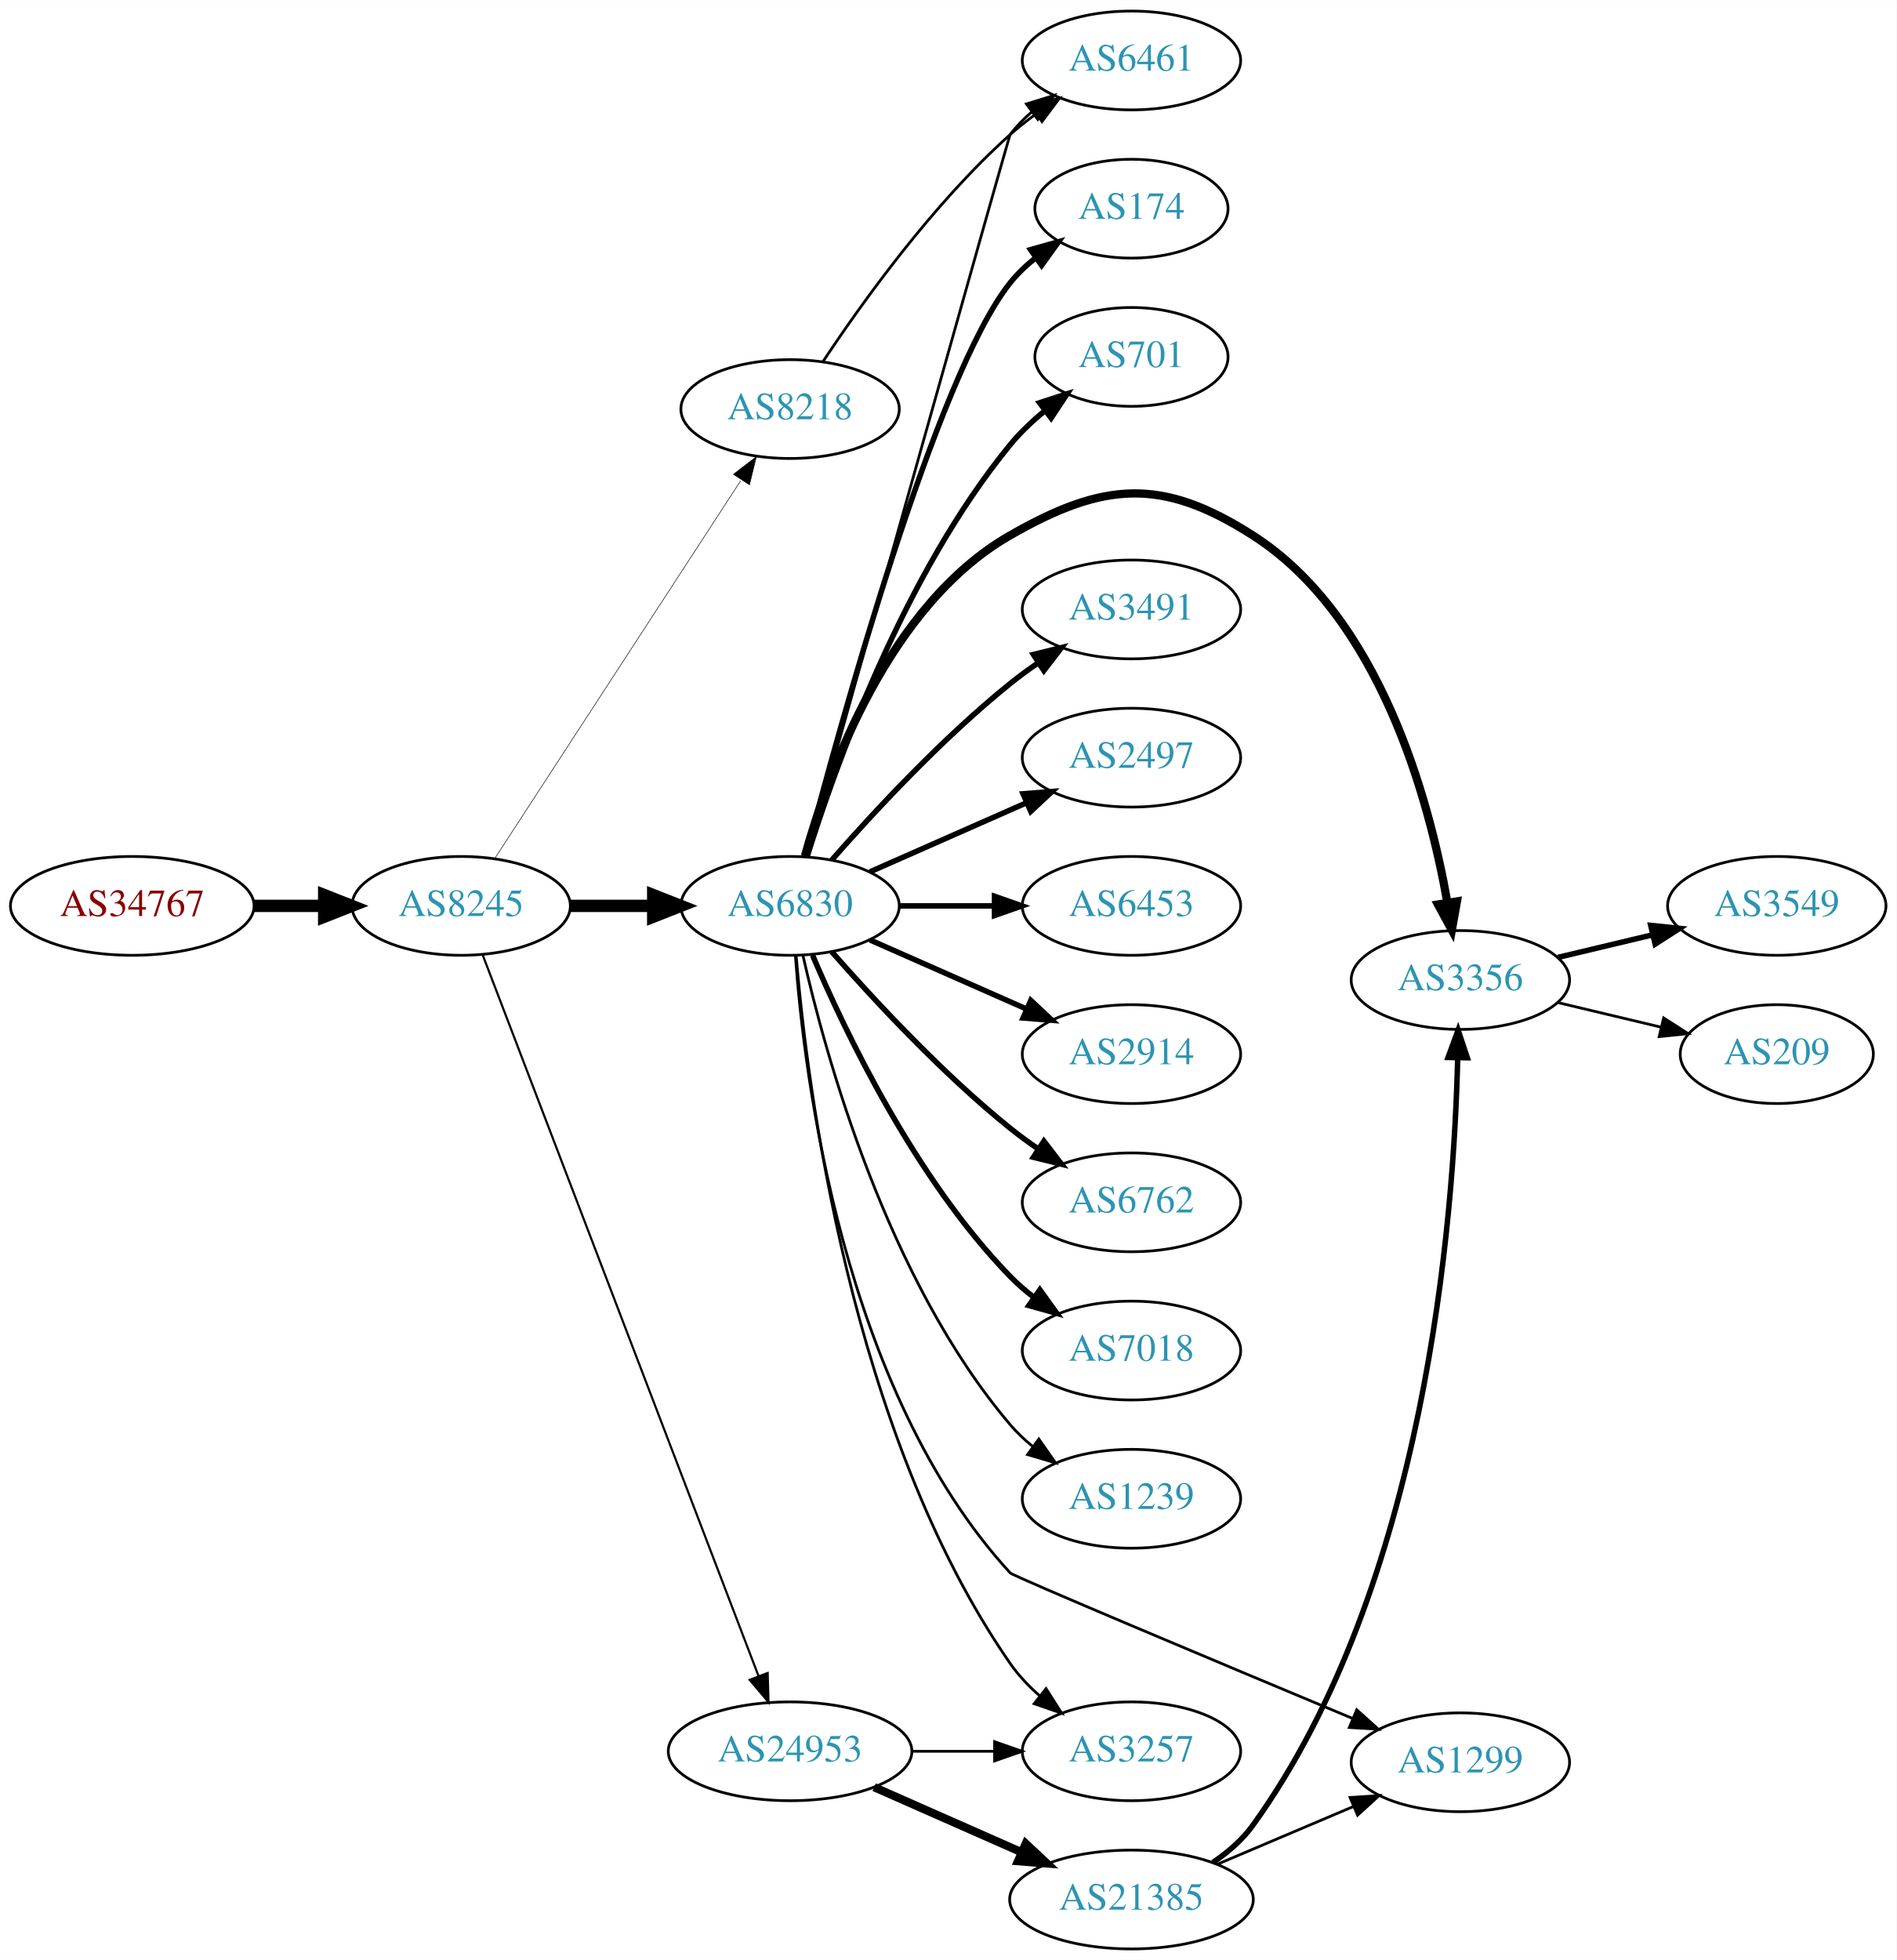
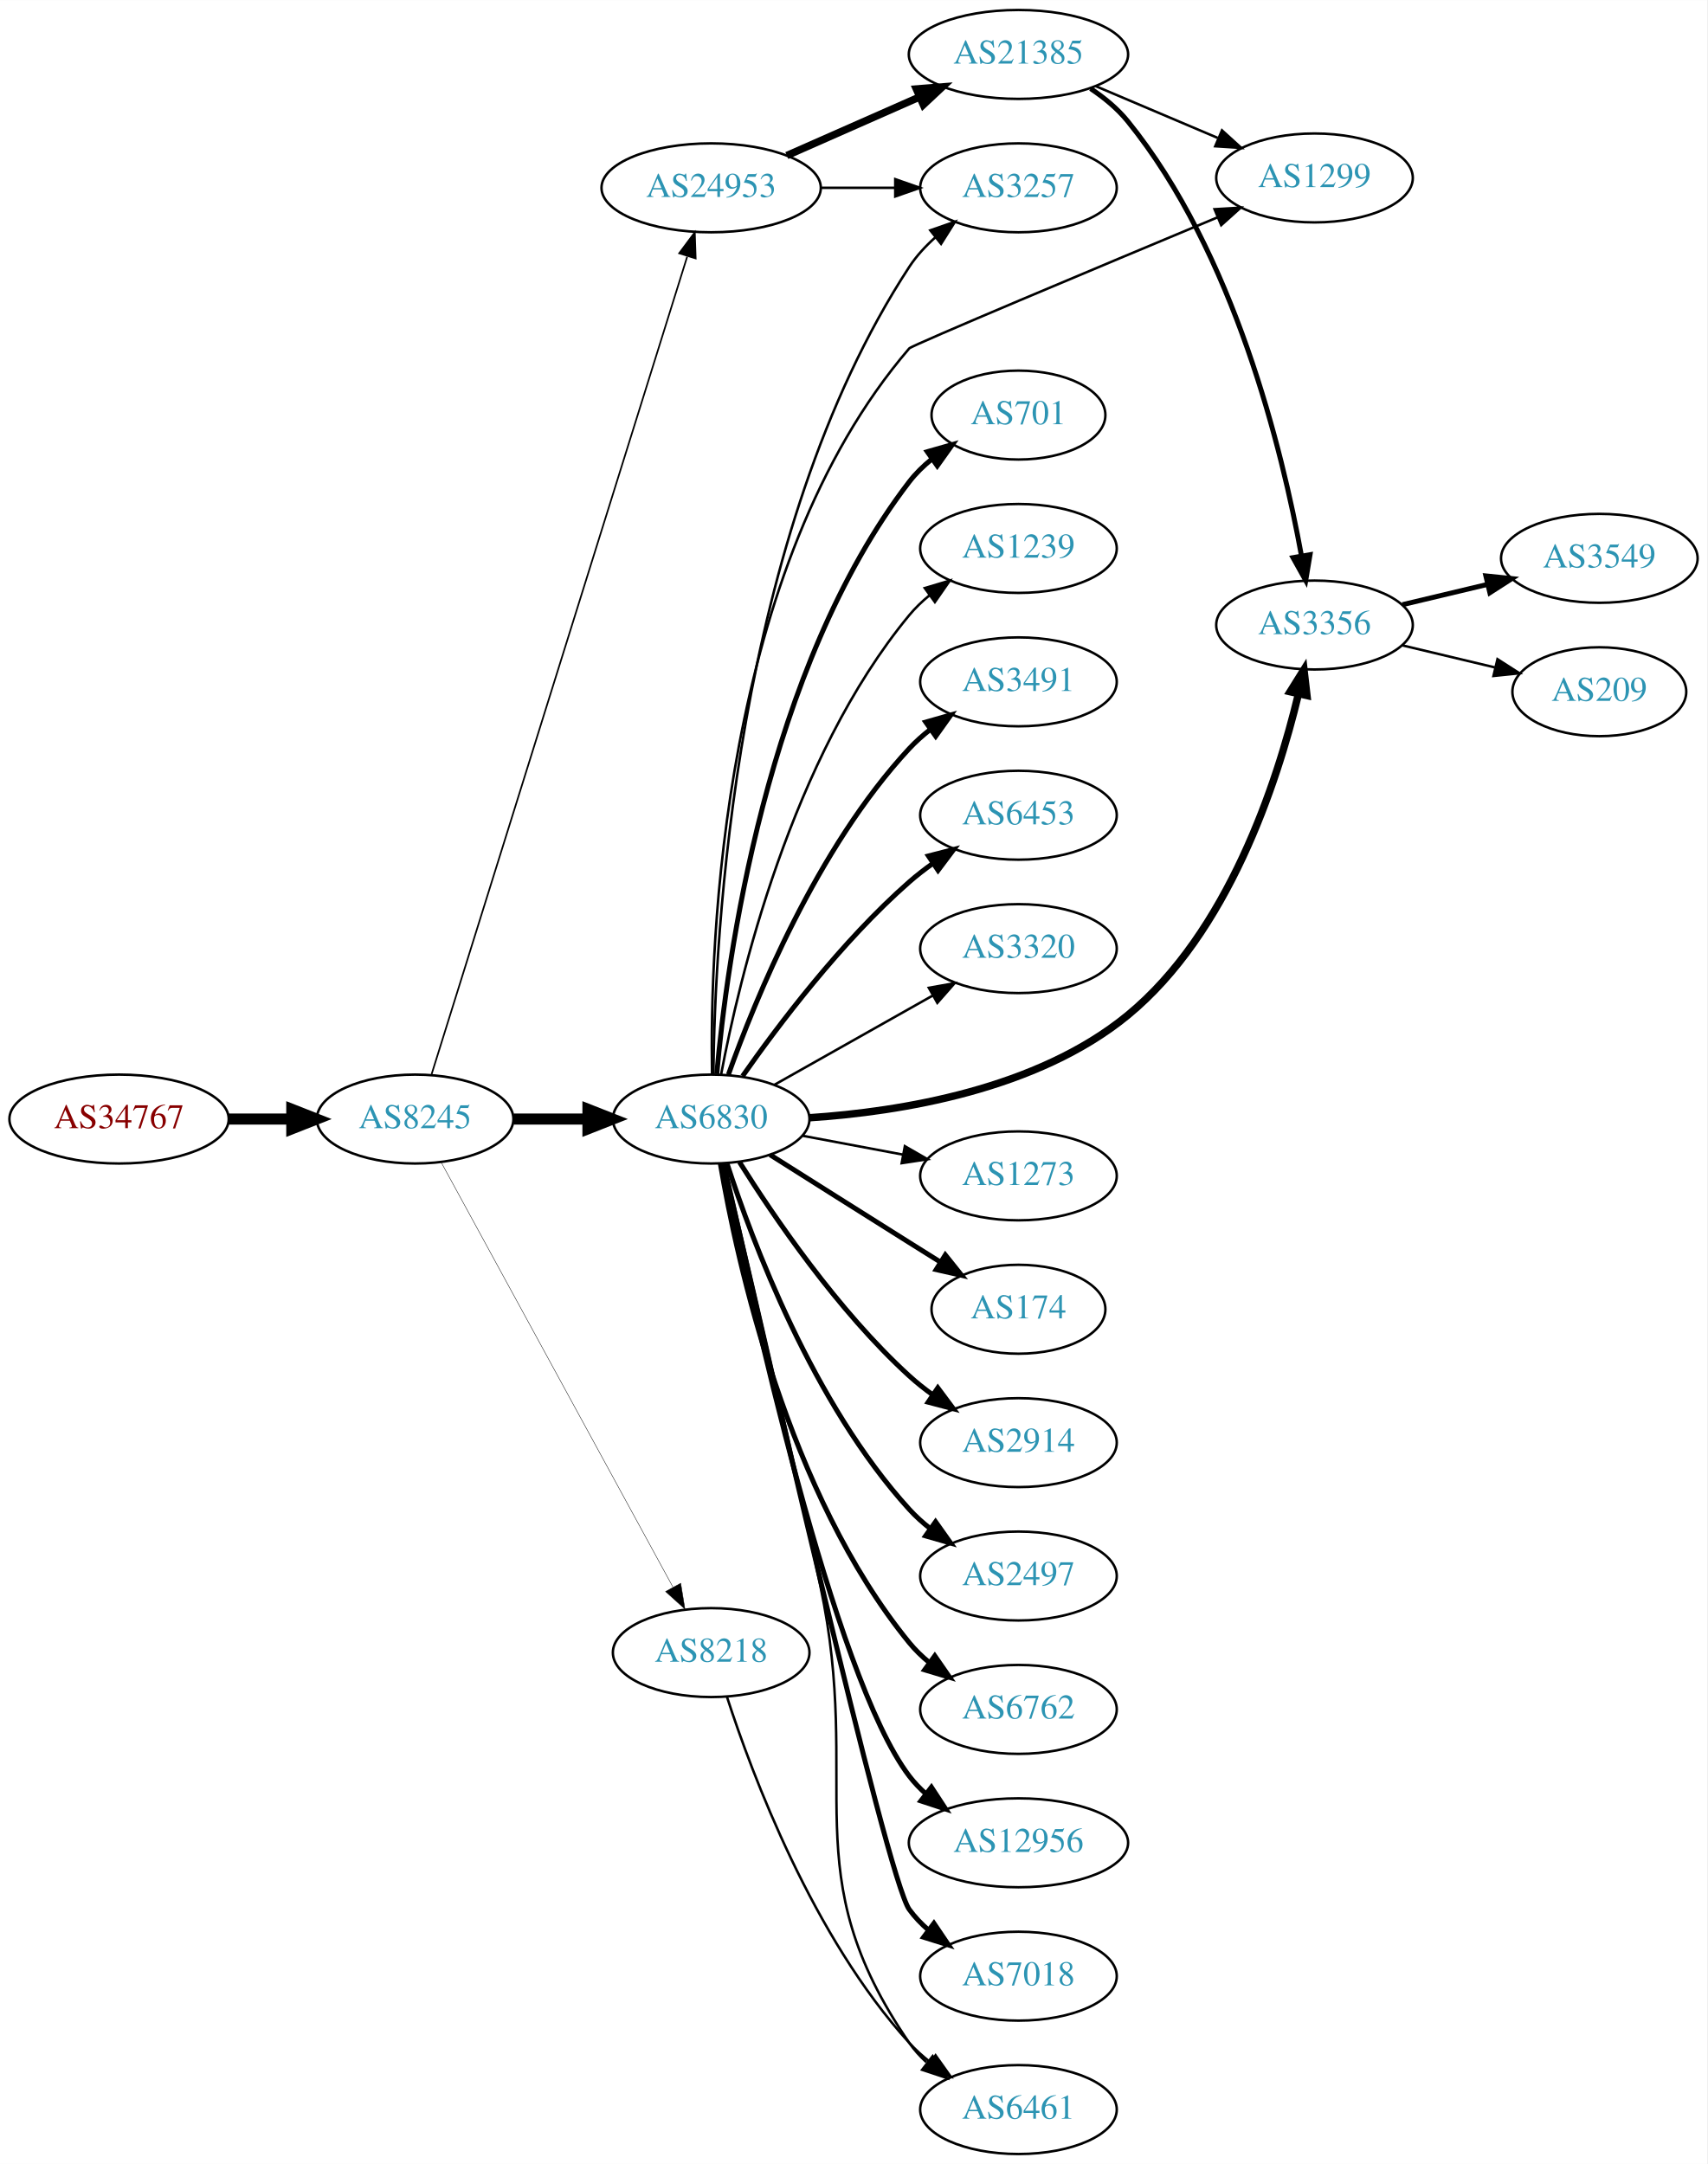
- <svg xmlns="http://www.w3.org/2000/svg" xmlns:xlink="http://www.w3.org/1999/xlink" width="691pt" height="714pt" viewBox="0.00 0.00 691.06 714.00">
-   <g id="graph0" class="graph" transform="scale(1 1) rotate(0) translate(4 710)">
-     <polygon fill="white" stroke="none" points="-4,4 -4,-710 687.055,-710 687.055,4 -4,4" />
+ <svg xmlns="http://www.w3.org/2000/svg" xmlns:xlink="http://www.w3.org/1999/xlink" width="691pt" height="876pt" viewBox="0.00 0.00 691.06 876.00">
+   <g id="graph0" class="graph" transform="scale(1 1) rotate(0) translate(4 872)">
+     <polygon fill="white" stroke="none" points="-4,4 -4,-872 687.055,-872 687.055,4 -4,4" />
    <g id="node1" class="node">
      <g id="a_node1">
        <a xlink:href="/asn/34767" xlink:title="AS34767 ~ Otto M. Steinmann e.U. [AT]">
-           <ellipse fill="#ffffff" stroke="black" cx="44.196" cy="-380" rx="44.393" ry="18" />
-           <text text-anchor="middle" x="44.196" y="-376.3" font-family="Times,serif" font-size="14.00" fill="#880000">AS34767</text>
+           <ellipse fill="#ffffff" stroke="black" cx="44.196" cy="-419" rx="44.393" ry="18" />
+           <text text-anchor="middle" x="44.196" y="-415.3" font-family="Times,serif" font-size="14.00" fill="#880000">AS34767</text>
        </a>
      </g>
    </g>
    <g id="node2" class="node">
      <g id="a_node2">
        <a xlink:href="/asn/8245" xlink:title="AS8245 ~ Video-Broadcast GmbH [AT]">
-           <ellipse fill="#ffffff" stroke="black" cx="164.039" cy="-380" rx="39.794" ry="18" />
-           <text text-anchor="middle" x="164.039" y="-376.3" font-family="Times,serif" font-size="14.00" fill="#2c94b3">AS8245</text>
+           <ellipse fill="#ffffff" stroke="black" cx="164.039" cy="-419" rx="39.794" ry="18" />
+           <text text-anchor="middle" x="164.039" y="-415.3" font-family="Times,serif" font-size="14.00" fill="#2c94b3">AS8245</text>
        </a>
      </g>
    </g>
    <g id="edge1" class="edge">
-       <path fill="none" stroke="black" stroke-width="4.5" d="M88.407,-380C96.72,-380 105.482,-380 113.965,-380" />
-       <polygon fill="black" stroke="black" stroke-width="4.5" points="114.123,-383.938 124.123,-380 114.123,-376.063 114.123,-383.938" />
+       <path fill="none" stroke="black" stroke-width="4.5" d="M88.407,-419C96.72,-419 105.482,-419 113.965,-419" />
+       <polygon fill="black" stroke="black" stroke-width="4.5" points="114.123,-422.938 124.123,-419 114.123,-415.063 114.123,-422.938" />
    </g>
    <g id="node3" class="node">
      <g id="a_node3">
-         <a xlink:href="/asn/8218" xlink:title="AS8218 ~ legacy Neotelecoms [FR]">
-           <ellipse fill="#ffffff" stroke="black" cx="283.881" cy="-561" rx="39.794" ry="18" />
-           <text text-anchor="middle" x="283.881" y="-557.3" font-family="Times,serif" font-size="14.00" fill="#2c94b3">AS8218</text>
+         <a xlink:href="/asn/6830" xlink:title="AS6830 ~ LGI-UPC [AT]">
+           <ellipse fill="#ffffff" stroke="black" cx="283.881" cy="-419" rx="39.794" ry="18" />
+           <text text-anchor="middle" x="283.881" y="-415.3" font-family="Times,serif" font-size="14.00" fill="#2c94b3">AS6830</text>
        </a>
      </g>
    </g>
    <g id="edge2" class="edge">
-       <path fill="none" stroke="black" stroke-width="0.196" d="M176.338,-397.355C197.103,-429.249 241.436,-497.343 265.862,-534.859" />
-       <polygon fill="black" stroke="black" stroke-width="0.196" points="263.227,-537.227 271.616,-543.698 269.093,-533.407 263.227,-537.227" />
+       <path fill="none" stroke="black" stroke-width="4.5" d="M203.951,-419C213.505,-419 223.854,-419 233.817,-419" />
+       <polygon fill="black" stroke="black" stroke-width="4.5" points="234.009,-422.938 244.009,-419 234.009,-415.063 234.009,-422.938" />
    </g>
    <g id="node4" class="node">
      <g id="a_node4">
-         <a xlink:href="/asn/6830" xlink:title="AS6830 ~ LGI-UPC [AT]">
-           <ellipse fill="#ffffff" stroke="black" cx="283.881" cy="-380" rx="39.794" ry="18" />
-           <text text-anchor="middle" x="283.881" y="-376.3" font-family="Times,serif" font-size="14.00" fill="#2c94b3">AS6830</text>
+         <a xlink:href="/asn/24953" xlink:title="AS24953 ~ AS MACRO: AS-24953 (customers) [AT]">
+           <ellipse fill="#ffffff" stroke="black" cx="283.881" cy="-796" rx="44.393" ry="18" />
+           <text text-anchor="middle" x="283.881" y="-792.3" font-family="Times,serif" font-size="14.00" fill="#2c94b3">AS24953</text>
        </a>
      </g>
    </g>
    <g id="edge3" class="edge">
-       <path fill="none" stroke="black" stroke-width="4.5" d="M203.951,-380C213.505,-380 223.854,-380 233.817,-380" />
-       <polygon fill="black" stroke="black" stroke-width="4.5" points="234.009,-383.938 244.009,-380 234.009,-376.063 234.009,-383.938" />
+       <path fill="none" stroke="black" stroke-width="0.667" d="M170.722,-437.183C189.741,-498.026 251.239,-694.77 274.162,-768.105" />
+       <polygon fill="black" stroke="black" stroke-width="0.667" points="270.93,-769.499 277.254,-777.999 277.612,-767.41 270.93,-769.499" />
    </g>
    <g id="node5" class="node">
      <g id="a_node5">
-         <a xlink:href="/asn/24953" xlink:title="AS24953 ~ AS MACRO: AS-24953 (customers) [AT]">
-           <ellipse fill="#ffffff" stroke="black" cx="283.881" cy="-72" rx="44.393" ry="18" />
-           <text text-anchor="middle" x="283.881" y="-68.3" font-family="Times,serif" font-size="14.00" fill="#2c94b3">AS24953</text>
+         <a xlink:href="/asn/8218" xlink:title="AS8218 ~ legacy Neotelecoms [FR]">
+           <ellipse fill="#ffffff" stroke="black" cx="283.881" cy="-203" rx="39.794" ry="18" />
+           <text text-anchor="middle" x="283.881" y="-199.3" font-family="Times,serif" font-size="14.00" fill="#2c94b3">AS8218</text>
        </a>
      </g>
    </g>
    <g id="edge4" class="edge">
-       <path fill="none" stroke="black" stroke-width="0.783" d="M171.884,-362.109C191.613,-310.543 248.693,-161.356 272.383,-99.438" />
-       <polygon fill="black" stroke="black" stroke-width="0.783" points="275.713,-100.531 276.017,-89.94 269.175,-98.029 275.713,-100.531" />
+       <path fill="none" stroke="black" stroke-width="0.167" d="M174.682,-401.324C195.364,-363.416 244.076,-274.127 268.456,-229.441" />
+       <polygon fill="black" stroke="black" stroke-width="0.167" points="271.553,-231.072 273.27,-220.617 265.408,-227.72 271.553,-231.072" />
    </g>
    <g id="node6" class="node">
      <g id="a_node6">
-         <a xlink:href="/asn/6461" xlink:title="AS6461 ~ Zayo Bandwidth [US]">
-           <ellipse fill="#ffffff" stroke="black" cx="408.273" cy="-688" rx="39.794" ry="18" />
-           <text text-anchor="middle" x="408.273" y="-684.3" font-family="Times,serif" font-size="14.00" fill="#2c94b3">AS6461</text>
+         <a xlink:href="/asn/174" xlink:title="AS174 ~ Cogent Communications [US]">
+           <ellipse fill="#ffffff" stroke="black" cx="408.273" cy="-342" rx="35.194" ry="18" />
+           <text text-anchor="middle" x="408.273" y="-338.3" font-family="Times,serif" font-size="14.00" fill="#2c94b3">AS174</text>
        </a>
      </g>
    </g>
    <g id="edge5" class="edge">
-       <path fill="none" stroke="black" d="M295.941,-578.402C309.999,-599.615 335.853,-635.751 364.077,-661 367.033,-663.644 370.279,-666.19 373.622,-668.592" />
-       <polygon fill="black" stroke="black" points="371.772,-671.566 382.025,-674.237 375.676,-665.755 371.772,-671.566" />
-     </g>
-     <g id="edge15" class="edge">
-       <path fill="none" stroke="black" d="M289.919,-397.956C307.276,-459.813 363.563,-660.314 364.077,-661 366.332,-664.007 369.029,-666.76 371.959,-669.26" />
-       <polygon fill="black" stroke="black" points="369.993,-672.159 380.115,-675.288 374.153,-666.53 369.993,-672.159" />
+       <path fill="none" stroke="black" stroke-width="2" d="M307.737,-404.532C323.547,-394.533 345.076,-380.936 364.077,-369 368.168,-366.43 372.48,-363.728 376.732,-361.066" />
+       <polygon fill="black" stroke="black" stroke-width="2" points="378.664,-363.986 385.286,-355.716 374.952,-358.051 378.664,-363.986" />
    </g>
    <g id="node7" class="node">
      <g id="a_node7">
        <a xlink:href="/asn/2914" xlink:title="AS2914 ~ NTT America, Inc. [US]">
-           <ellipse fill="#ffffff" stroke="black" cx="408.273" cy="-326" rx="39.794" ry="18" />
-           <text text-anchor="middle" x="408.273" y="-322.3" font-family="Times,serif" font-size="14.00" fill="#2c94b3">AS2914</text>
+           <ellipse fill="#ffffff" stroke="black" cx="408.273" cy="-288" rx="39.794" ry="18" />
+           <text text-anchor="middle" x="408.273" y="-284.3" font-family="Times,serif" font-size="14.00" fill="#2c94b3">AS2914</text>
        </a>
      </g>
    </g>
    <g id="edge6" class="edge">
-       <path fill="none" stroke="black" stroke-width="2" d="M312.96,-367.611C329.908,-360.134 351.706,-350.517 370.075,-342.412" />
-       <polygon fill="black" stroke="black" stroke-width="2" points="371.589,-345.57 379.325,-338.331 368.763,-339.166 371.589,-345.57" />
+       <path fill="none" stroke="black" stroke-width="2" d="M295.309,-401.634C309.098,-379.648 335.065,-341.454 364.077,-315 367.008,-312.328 370.237,-309.763 373.571,-307.351" />
+       <polygon fill="black" stroke="black" stroke-width="2" points="375.627,-310.186 381.961,-301.692 371.713,-304.382 375.627,-310.186" />
    </g>
    <g id="node8" class="node">
      <g id="a_node8">
-         <a xlink:href="/asn/6762" xlink:title="AS6762 ~ TELECOM ITALIA SPARKLE S.p.A. [IT]">
-           <ellipse fill="#ffffff" stroke="black" cx="408.273" cy="-272" rx="39.794" ry="18" />
-           <text text-anchor="middle" x="408.273" y="-268.3" font-family="Times,serif" font-size="14.00" fill="#2c94b3">AS6762</text>
+         <a xlink:href="/asn/2497" xlink:title="AS2497 ~ Internet Initiative Japan Inc. [JP]">
+           <ellipse fill="#ffffff" stroke="black" cx="408.273" cy="-234" rx="39.794" ry="18" />
+           <text text-anchor="middle" x="408.273" y="-230.3" font-family="Times,serif" font-size="14.00" fill="#2c94b3">AS2497</text>
        </a>
      </g>
    </g>
    <g id="edge7" class="edge">
-       <path fill="none" stroke="black" stroke-width="2" d="M299.033,-363.337C314.135,-346.106 339.256,-318.976 364.077,-299 367.333,-296.38 370.858,-293.808 374.442,-291.354" />
-       <polygon fill="black" stroke="black" stroke-width="2" points="376.361,-294.281 382.815,-285.879 372.53,-288.423 376.361,-294.281" />
+       <path fill="none" stroke="black" stroke-width="2" d="M290.295,-401.01C300.479,-369.568 325.043,-303.888 364.077,-261 366.607,-258.22 369.488,-255.619 372.533,-253.215" />
+       <polygon fill="black" stroke="black" stroke-width="2" points="374.715,-255.958 380.849,-247.319 370.667,-250.247 374.715,-255.958" />
    </g>
    <g id="node9" class="node">
      <g id="a_node9">
-         <a xlink:href="/asn/7018" xlink:title="AS7018 ~ AT&amp;T Services, Inc. [US]">
-           <ellipse fill="#ffffff" stroke="black" cx="408.273" cy="-218" rx="39.794" ry="18" />
-           <text text-anchor="middle" x="408.273" y="-214.3" font-family="Times,serif" font-size="14.00" fill="#2c94b3">AS7018</text>
+         <a xlink:href="/asn/6762" xlink:title="AS6762 ~ TELECOM ITALIA SPARKLE S.p.A. [IT]">
+           <ellipse fill="#ffffff" stroke="black" cx="408.273" cy="-180" rx="39.794" ry="18" />
+           <text text-anchor="middle" x="408.273" y="-176.3" font-family="Times,serif" font-size="14.00" fill="#2c94b3">AS6762</text>
        </a>
      </g>
    </g>
    <g id="edge8" class="edge">
-       <path fill="none" stroke="black" stroke-width="2" d="M292.072,-362.025C303.839,-334.318 329.413,-280.652 364.077,-245 366.697,-242.305 369.638,-239.761 372.721,-237.392" />
-       <polygon fill="black" stroke="black" stroke-width="2" points="374.896,-240.141 381.089,-231.545 370.887,-234.403 374.896,-240.141" />
+       <path fill="none" stroke="black" stroke-width="2" d="M287.606,-400.861C294.301,-361.596 314.745,-267.405 364.077,-207 366.455,-204.089 369.233,-201.4 372.214,-198.94" />
+       <polygon fill="black" stroke="black" stroke-width="2" points="374.405,-201.675 380.442,-192.968 370.293,-196.01 374.405,-201.675" />
    </g>
    <g id="node10" class="node">
      <g id="a_node10">
-         <a xlink:href="/asn/1239" xlink:title="AS1239 ~ Sprint [US]">
-           <ellipse fill="#ffffff" stroke="black" cx="408.273" cy="-164" rx="39.794" ry="18" />
-           <text text-anchor="middle" x="408.273" y="-160.3" font-family="Times,serif" font-size="14.00" fill="#2c94b3">AS1239</text>
+         <a xlink:href="/asn/12956" xlink:title="AS12956 ~ TELXIUS [ES]">
+           <ellipse fill="#ffffff" stroke="black" cx="408.273" cy="-126" rx="44.393" ry="18" />
+           <text text-anchor="middle" x="408.273" y="-122.3" font-family="Times,serif" font-size="14.00" fill="#2c94b3">AS12956</text>
        </a>
      </g>
    </g>
    <g id="edge9" class="edge">
-       <path fill="none" stroke="black" d="M288.575,-361.925C296.715,-325.852 319.148,-243.86 364.077,-191 366.511,-188.136 369.328,-185.479 372.333,-183.039" />
-       <polygon fill="black" stroke="black" points="374.521,-185.776 380.593,-177.094 370.432,-180.095 374.521,-185.776" />
+       <path fill="none" stroke="black" stroke-width="2" d="M288.508,-400.981C299.45,-347.922 333.282,-193.445 364.077,-153 366.06,-150.397 368.371,-147.982 370.876,-145.755" />
+       <polygon fill="black" stroke="black" stroke-width="2" points="373.035,-148.51 378.83,-139.641 368.769,-142.96 373.035,-148.51" />
    </g>
    <g id="node11" class="node">
      <g id="a_node11">
-         <a xlink:href="/asn/174" xlink:title="AS174 ~ Cogent Communications [US]">
-           <ellipse fill="#ffffff" stroke="black" cx="408.273" cy="-634" rx="35.194" ry="18" />
-           <text text-anchor="middle" x="408.273" y="-630.3" font-family="Times,serif" font-size="14.00" fill="#2c94b3">AS174</text>
+         <a xlink:href="/asn/7018" xlink:title="AS7018 ~ AT&amp;T Services, Inc. [US]">
+           <ellipse fill="#ffffff" stroke="black" cx="408.273" cy="-72" rx="39.794" ry="18" />
+           <text text-anchor="middle" x="408.273" y="-68.3" font-family="Times,serif" font-size="14.00" fill="#2c94b3">AS7018</text>
        </a>
      </g>
    </g>
    <g id="edge10" class="edge">
-       <path fill="none" stroke="black" stroke-width="2" d="M289.512,-398.056C301.977,-445.66 337.118,-573.244 364.077,-607 366.747,-610.343 369.95,-613.387 373.39,-616.125" />
-       <polygon fill="black" stroke="black" stroke-width="2" points="371.509,-619.08 381.706,-621.956 375.528,-613.349 371.509,-619.08" />
+       <path fill="none" stroke="black" stroke-width="2" d="M288.993,-400.775C303.93,-334.799 354.922,-111.626 364.077,-99 366.284,-95.957 368.948,-93.18 371.857,-90.665" />
+       <polygon fill="black" stroke="black" stroke-width="2" points="374.053,-93.394 379.985,-84.616 369.873,-87.779 374.053,-93.394" />
    </g>
    <g id="node12" class="node">
      <g id="a_node12">
        <a xlink:href="/asn/701" xlink:title="AS701 ~ UUNET [US]">
-           <ellipse fill="#ffffff" stroke="black" cx="408.273" cy="-580" rx="35.194" ry="18" />
-           <text text-anchor="middle" x="408.273" y="-576.3" font-family="Times,serif" font-size="14.00" fill="#2c94b3">AS701</text>
+           <ellipse fill="#ffffff" stroke="black" cx="408.273" cy="-704" rx="35.194" ry="18" />
+           <text text-anchor="middle" x="408.273" y="-700.3" font-family="Times,serif" font-size="14.00" fill="#2c94b3">AS701</text>
        </a>
      </g>
    </g>
    <g id="edge11" class="edge">
-       <path fill="none" stroke="black" stroke-width="2" d="M290.052,-397.782C300.16,-430.299 325.024,-500.378 364.077,-548 367.702,-552.42 372.065,-556.557 376.606,-560.293" />
-       <polygon fill="black" stroke="black" stroke-width="2" points="374.77,-563.294 384.849,-566.56 379.006,-557.722 374.77,-563.294" />
+       <path fill="none" stroke="black" stroke-width="2" d="M286.15,-437.228C290.133,-482.373 305.852,-601.198 364.077,-677 366.683,-680.393 369.847,-683.467 373.264,-686.223" />
+       <polygon fill="black" stroke="black" stroke-width="2" points="371.367,-689.168 381.556,-692.073 375.403,-683.448 371.367,-689.168" />
    </g>
    <g id="node13" class="node">
      <g id="a_node13">
-         <a xlink:href="/asn/3491" xlink:title="AS3491 ~ PCCW Global, Inc. [US]">
-           <ellipse fill="#ffffff" stroke="black" cx="408.273" cy="-488" rx="39.794" ry="18" />
-           <text text-anchor="middle" x="408.273" y="-484.3" font-family="Times,serif" font-size="14.00" fill="#2c94b3">AS3491</text>
+         <a xlink:href="/asn/1239" xlink:title="AS1239 ~ Sprint [US]">
+           <ellipse fill="#ffffff" stroke="black" cx="408.273" cy="-650" rx="39.794" ry="18" />
+           <text text-anchor="middle" x="408.273" y="-646.3" font-family="Times,serif" font-size="14.00" fill="#2c94b3">AS1239</text>
        </a>
      </g>
    </g>
    <g id="edge12" class="edge">
-       <path fill="none" stroke="black" stroke-width="2" d="M299.033,-396.663C314.135,-413.894 339.256,-441.024 364.077,-461 367.333,-463.62 370.858,-466.192 374.442,-468.646" />
-       <polygon fill="black" stroke="black" stroke-width="2" points="372.53,-471.577 382.815,-474.121 376.361,-465.719 372.53,-471.577" />
+       <path fill="none" stroke="black" d="M287.904,-437.033C295.079,-475.16 316.244,-565.189 364.077,-623 366.473,-625.896 369.264,-628.574 372.253,-631.028" />
+       <polygon fill="black" stroke="black" points="370.339,-633.963 380.491,-636.992 374.443,-628.293 370.339,-633.963" />
    </g>
    <g id="node14" class="node">
      <g id="a_node14">
-         <a xlink:href="/asn/2497" xlink:title="AS2497 ~ Internet Initiative Japan Inc. [JP]">
-           <ellipse fill="#ffffff" stroke="black" cx="408.273" cy="-434" rx="39.794" ry="18" />
-           <text text-anchor="middle" x="408.273" y="-430.3" font-family="Times,serif" font-size="14.00" fill="#2c94b3">AS2497</text>
+         <a xlink:href="/asn/3491" xlink:title="AS3491 ~ PCCW Global, Inc. [US]">
+           <ellipse fill="#ffffff" stroke="black" cx="408.273" cy="-596" rx="39.794" ry="18" />
+           <text text-anchor="middle" x="408.273" y="-592.3" font-family="Times,serif" font-size="14.00" fill="#2c94b3">AS3491</text>
        </a>
      </g>
    </g>
    <g id="edge13" class="edge">
-       <path fill="none" stroke="black" stroke-width="2" d="M312.96,-392.389C329.908,-399.866 351.706,-409.483 370.075,-417.588" />
-       <polygon fill="black" stroke="black" stroke-width="2" points="368.763,-420.834 379.325,-421.669 371.589,-414.43 368.763,-420.834" />
+       <path fill="none" stroke="black" stroke-width="2" d="M290.868,-437.027C301.607,-467.221 326.582,-528.668 364.077,-569 366.636,-571.753 369.536,-574.336 372.594,-576.729" />
+       <polygon fill="black" stroke="black" stroke-width="2" points="370.738,-579.704 380.927,-582.61 374.774,-573.984 370.738,-579.704" />
    </g>
    <g id="node15" class="node">
      <g id="a_node15">
        <a xlink:href="/asn/6453" xlink:title="AS6453 ~ TATA COMMUNICATIONS (AMERICA) INC [US]">
-           <ellipse fill="#ffffff" stroke="black" cx="408.273" cy="-380" rx="39.794" ry="18" />
-           <text text-anchor="middle" x="408.273" y="-376.3" font-family="Times,serif" font-size="14.00" fill="#2c94b3">AS6453</text>
+           <ellipse fill="#ffffff" stroke="black" cx="408.273" cy="-542" rx="39.794" ry="18" />
+           <text text-anchor="middle" x="408.273" y="-538.3" font-family="Times,serif" font-size="14.00" fill="#2c94b3">AS6453</text>
        </a>
      </g>
    </g>
    <g id="edge14" class="edge">
-       <path fill="none" stroke="black" stroke-width="2" d="M323.607,-380C334.545,-380 346.596,-380 358.062,-380" />
-       <polygon fill="black" stroke="black" stroke-width="2" points="358.38,-383.5 368.38,-380 358.38,-376.5 358.38,-383.5" />
+       <path fill="none" stroke="black" stroke-width="2" d="M296.591,-436.386C310.902,-456.801 336.622,-490.928 364.077,-515 367.059,-517.615 370.322,-520.142 373.676,-522.532" />
+       <polygon fill="black" stroke="black" stroke-width="2" points="371.833,-525.51 382.091,-528.162 375.726,-519.692 371.833,-525.51" />
    </g>
    <g id="node16" class="node">
      <g id="a_node16">
-         <a xlink:href="/asn/3257" xlink:title="AS3257 ~ GTT [DE]">
-           <ellipse fill="#ffffff" stroke="black" cx="408.273" cy="-72" rx="39.794" ry="18" />
-           <text text-anchor="middle" x="408.273" y="-68.3" font-family="Times,serif" font-size="14.00" fill="#2c94b3">AS3257</text>
-         </a>
-       </g>
-     </g>
-     <g id="edge16" class="edge">
-       <path fill="none" stroke="black" d="M286.096,-361.844C290.013,-315.062 305.701,-188.182 364.077,-104 367.059,-99.7 370.806,-95.749 374.841,-92.2" />
-       <polygon fill="black" stroke="black" points="377.155,-94.833 382.828,-85.885 372.813,-89.342 377.155,-94.833" />
+         <a xlink:href="/asn/3320" xlink:title="AS3320 ~ DTAG [DE]">
+           <ellipse fill="#ffffff" stroke="black" cx="408.273" cy="-488" rx="39.794" ry="18" />
+           <text text-anchor="middle" x="408.273" y="-484.3" font-family="Times,serif" font-size="14.00" fill="#2c94b3">AS3320</text>
+         </a>
+       </g>
+     </g>
+     <g id="edge15" class="edge">
+       <path fill="none" stroke="black" d="M309.355,-432.797C327.745,-443.165 353.157,-457.491 373.484,-468.951" />
+       <polygon fill="black" stroke="black" points="371.993,-472.128 382.423,-473.99 375.43,-466.03 371.993,-472.128" />
    </g>
    <g id="node17" class="node">
      <g id="a_node17">
        <a xlink:href="/asn/3356" xlink:title="AS3356 ~ Level 3 Parent, LLC [US]">
-           <ellipse fill="#ffffff" stroke="black" cx="528.116" cy="-353" rx="39.794" ry="18" />
-           <text text-anchor="middle" x="528.116" y="-349.3" font-family="Times,serif" font-size="14.00" fill="#2c94b3">AS3356</text>
-         </a>
-       </g>
-     </g>
-     <g id="edge17" class="edge">
-       <path fill="none" stroke="black" stroke-width="3" d="M289.293,-398.141C297.816,-428.706 319.748,-489.611 364.077,-515 398.167,-534.525 419.385,-536.183 452.469,-515 498.716,-485.39 516.71,-419.071 523.402,-381.106" />
-       <polygon fill="black" stroke="black" stroke-width="3" points="526.862,-381.634 525.004,-371.203 519.952,-380.516 526.862,-381.634" />
+           <ellipse fill="#ffffff" stroke="black" cx="528.116" cy="-619" rx="39.794" ry="18" />
+           <text text-anchor="middle" x="528.116" y="-615.3" font-family="Times,serif" font-size="14.00" fill="#2c94b3">AS3356</text>
+         </a>
+       </g>
+     </g>
+     <g id="edge16" class="edge">
+       <path fill="none" stroke="black" stroke-width="3" d="M323.654,-419.53C360.59,-421.975 415.843,-430.925 452.469,-461 493.16,-494.412 512.986,-555.135 521.536,-590.785" />
+       <polygon fill="black" stroke="black" stroke-width="3" points="518.223,-592.002 523.839,-600.986 525.051,-590.46 518.223,-592.002" />
    </g>
    <g id="node18" class="node">
      <g id="a_node18">
-         <a xlink:href="/asn/1299" xlink:title="AS1299 ~ Telia Carrier [EU]">
-           <ellipse fill="#ffffff" stroke="black" cx="528.116" cy="-68" rx="39.794" ry="18" />
-           <text text-anchor="middle" x="528.116" y="-64.3" font-family="Times,serif" font-size="14.00" fill="#2c94b3">AS1299</text>
-         </a>
-       </g>
-     </g>
-     <g id="edge18" class="edge">
-       <path fill="none" stroke="black" d="M285.802,-361.924C288.986,-317.833 303.009,-203.513 364.077,-137 365.214,-135.762 440.939,-103.992 488.776,-83.998" />
-       <polygon fill="black" stroke="black" points="490.355,-87.132 498.233,-80.047 487.656,-80.673 490.355,-87.132" />
-     </g>
-     <g id="edge20" class="edge">
-       <path fill="none" stroke="black" d="M328.377,-72C338.066,-72 348.403,-72 358.295,-72" />
-       <polygon fill="black" stroke="black" points="358.398,-75.5 368.398,-72 358.398,-68.5 358.398,-75.5" />
+         <a xlink:href="/asn/6461" xlink:title="AS6461 ~ Zayo Bandwidth [US]">
+           <ellipse fill="#ffffff" stroke="black" cx="408.273" cy="-18" rx="39.794" ry="18" />
+           <text text-anchor="middle" x="408.273" y="-14.3" font-family="Times,serif" font-size="14.00" fill="#2c94b3">AS6461</text>
+         </a>
+       </g>
+     </g>
+     <g id="edge17" class="edge">
+       <path fill="none" stroke="black" d="M289.186,-401.062C297.185,-367.536 314.739,-293.061 328.077,-230 345.411,-148.049 316.63,-114.031 364.077,-45 366.031,-42.158 368.392,-39.555 370.991,-37.184" />
+       <polygon fill="black" stroke="black" points="373.543,-39.636 379.331,-30.763 369.272,-34.09 373.543,-39.636" />
    </g>
    <g id="node19" class="node">
      <g id="a_node19">
-         <a xlink:href="/asn/21385" xlink:title="AS21385 ~ Trusted Network GmbH [DE]">
-           <ellipse fill="#ffffff" stroke="black" cx="408.273" cy="-18" rx="44.393" ry="18" />
-           <text text-anchor="middle" x="408.273" y="-14.3" font-family="Times,serif" font-size="14.00" fill="#2c94b3">AS21385</text>
-         </a>
-       </g>
-     </g>
-     <g id="edge19" class="edge">
-       <path fill="none" stroke="black" stroke-width="3" d="M314.509,-58.928C330.626,-51.817 350.766,-42.931 368.158,-35.258" />
-       <polygon fill="black" stroke="black" stroke-width="3" points="369.758,-38.377 377.494,-31.139 366.932,-31.973 369.758,-38.377" />
+         <a xlink:href="/asn/1273" xlink:title="AS1273 ~ Vodafone Group PLC [EU]">
+           <ellipse fill="#ffffff" stroke="black" cx="408.273" cy="-396" rx="39.794" ry="18" />
+           <text text-anchor="middle" x="408.273" y="-392.3" font-family="Times,serif" font-size="14.00" fill="#2c94b3">AS1273</text>
+         </a>
+       </g>
+     </g>
+     <g id="edge18" class="edge">
+       <path fill="none" stroke="black" d="M320.941,-412.224C333.64,-409.837 348.087,-407.122 361.481,-404.605" />
+       <polygon fill="black" stroke="black" points="362.29,-408.015 371.471,-402.728 360.997,-401.135 362.29,-408.015" />
    </g>
    <g id="node20" class="node">
      <g id="a_node20">
-         <a xlink:href="/asn/3549" xlink:title="AS3549 ~ Level 3 Parent, LLC [US]">
-           <ellipse fill="#ffffff" stroke="black" cx="643.409" cy="-380" rx="39.794" ry="18" />
-           <text text-anchor="middle" x="643.409" y="-376.3" font-family="Times,serif" font-size="14.00" fill="#2c94b3">AS3549</text>
-         </a>
-       </g>
-     </g>
-     <g id="edge23" class="edge">
-       <path fill="none" stroke="black" stroke-width="2" d="M563.723,-361.248C574.594,-363.838 586.749,-366.735 598.191,-369.462" />
-       <polygon fill="black" stroke="black" stroke-width="2" points="597.475,-372.889 608.014,-371.803 599.097,-366.08 597.475,-372.889" />
+         <a xlink:href="/asn/1299" xlink:title="AS1299 ~ Telia Carrier [EU]">
+           <ellipse fill="#ffffff" stroke="black" cx="528.116" cy="-800" rx="39.794" ry="18" />
+           <text text-anchor="middle" x="528.116" y="-796.3" font-family="Times,serif" font-size="14.00" fill="#2c94b3">AS1299</text>
+         </a>
+       </g>
+     </g>
+     <g id="edge19" class="edge">
+       <path fill="none" stroke="black" d="M284.221,-437.35C283.331,-489.782 287.805,-642.175 364.077,-731 365.172,-732.275 440.913,-764.032 488.764,-784.013" />
+       <polygon fill="black" stroke="black" points="487.646,-787.339 498.223,-787.961 490.343,-780.879 487.646,-787.339" />
    </g>
    <g id="node21" class="node">
      <g id="a_node21">
+         <a xlink:href="/asn/3257" xlink:title="AS3257 ~ GTT [DE]">
+           <ellipse fill="#ffffff" stroke="black" cx="408.273" cy="-796" rx="39.794" ry="18" />
+           <text text-anchor="middle" x="408.273" y="-792.3" font-family="Times,serif" font-size="14.00" fill="#2c94b3">AS3257</text>
+         </a>
+       </g>
+     </g>
+     <g id="edge20" class="edge">
+       <path fill="none" stroke="black" d="M284.781,-437.175C285.316,-491.483 293.079,-655.497 364.077,-764 366.942,-768.378 370.624,-772.374 374.627,-775.944" />
+       <polygon fill="black" stroke="black" points="372.586,-778.792 382.592,-782.274 376.941,-773.312 372.586,-778.792" />
+     </g>
+     <g id="edge22" class="edge">
+       <path fill="none" stroke="black" d="M328.377,-796C338.066,-796 348.403,-796 358.295,-796" />
+       <polygon fill="black" stroke="black" points="358.398,-799.5 368.398,-796 358.398,-792.5 358.398,-799.5" />
+     </g>
+     <g id="node22" class="node">
+       <g id="a_node22">
+         <a xlink:href="/asn/21385" xlink:title="AS21385 ~ Trusted Network GmbH [DE]">
+           <ellipse fill="#ffffff" stroke="black" cx="408.273" cy="-850" rx="44.393" ry="18" />
+           <text text-anchor="middle" x="408.273" y="-846.3" font-family="Times,serif" font-size="14.00" fill="#2c94b3">AS21385</text>
+         </a>
+       </g>
+     </g>
+     <g id="edge21" class="edge">
+       <path fill="none" stroke="black" stroke-width="3" d="M314.509,-809.072C330.626,-816.183 350.766,-825.069 368.158,-832.742" />
+       <polygon fill="black" stroke="black" stroke-width="3" points="366.932,-836.027 377.494,-836.861 369.758,-829.622 366.932,-836.027" />
+     </g>
+     <g id="edge25" class="edge">
+       <path fill="none" stroke="black" d="M290.295,-185.01C300.479,-153.568 325.043,-87.888 364.077,-45 366.607,-42.22 369.488,-39.619 372.533,-37.215" />
+       <polygon fill="black" stroke="black" points="374.715,-39.958 380.849,-31.319 370.667,-34.247 374.715,-39.958" />
+     </g>
+     <g id="node23" class="node">
+       <g id="a_node23">
+         <a xlink:href="/asn/3549" xlink:title="AS3549 ~ Level 3 Parent, LLC [US]">
+           <ellipse fill="#ffffff" stroke="black" cx="643.409" cy="-646" rx="39.794" ry="18" />
+           <text text-anchor="middle" x="643.409" y="-642.3" font-family="Times,serif" font-size="14.00" fill="#2c94b3">AS3549</text>
+         </a>
+       </g>
+     </g>
+     <g id="edge26" class="edge">
+       <path fill="none" stroke="black" stroke-width="2" d="M563.723,-627.248C574.594,-629.838 586.749,-632.735 598.191,-635.462" />
+       <polygon fill="black" stroke="black" stroke-width="2" points="597.475,-638.889 608.014,-637.803 599.097,-632.08 597.475,-638.889" />
+     </g>
+     <g id="node24" class="node">
+       <g id="a_node24">
        <a xlink:href="/asn/209" xlink:title="AS209 ~ CenturyLink Communications, LLC [US]">
-           <ellipse fill="#ffffff" stroke="black" cx="643.409" cy="-326" rx="35.194" ry="18" />
-           <text text-anchor="middle" x="643.409" y="-322.3" font-family="Times,serif" font-size="14.00" fill="#2c94b3">AS209</text>
-         </a>
-       </g>
+           <ellipse fill="#ffffff" stroke="black" cx="643.409" cy="-592" rx="35.194" ry="18" />
+           <text text-anchor="middle" x="643.409" y="-588.3" font-family="Times,serif" font-size="14.00" fill="#2c94b3">AS209</text>
+         </a>
+       </g>
+     </g>
+     <g id="edge27" class="edge">
+       <path fill="none" stroke="black" d="M563.723,-610.752C575.518,-607.942 588.822,-604.771 601.09,-601.847" />
+       <polygon fill="black" stroke="black" points="602.179,-605.186 611.095,-599.463 600.556,-598.376 602.179,-605.186" />
+     </g>
+     <g id="edge23" class="edge">
+       <path fill="none" stroke="black" stroke-width="2" d="M437.477,-836.171C442.998,-832.483 448.347,-828.083 452.469,-823 495.632,-769.785 515.127,-689.353 522.809,-647.139" />
+       <polygon fill="black" stroke="black" stroke-width="2" points="526.302,-647.477 524.554,-637.027 519.404,-646.286 526.302,-647.477" />
    </g>
    <g id="edge24" class="edge">
-       <path fill="none" stroke="black" d="M563.723,-344.752C575.518,-341.942 588.822,-338.771 601.09,-335.847" />
-       <polygon fill="black" stroke="black" points="602.179,-339.186 611.095,-333.463 600.556,-332.376 602.179,-339.186" />
-     </g>
-     <g id="edge22" class="edge">
-       <path fill="none" stroke="black" stroke-width="2" d="M437.922,-31.489C443.416,-35.197 448.641,-39.693 452.469,-45 515.523,-132.401 525.788,-266.369 527.132,-324.476" />
-       <polygon fill="black" stroke="black" stroke-width="2" points="523.636,-324.789 527.292,-334.733 530.635,-324.679 523.636,-324.789" />
-     </g>
-     <g id="edge21" class="edge">
-       <path fill="none" stroke="black" d="M439.621,-30.876C454.643,-37.25 472.935,-45.011 488.902,-51.786" />
-       <polygon fill="black" stroke="black" points="487.92,-55.172 498.493,-55.855 490.655,-48.728 487.92,-55.172" />
+       <path fill="none" stroke="black" d="M439.621,-837.124C454.643,-830.75 472.935,-822.989 488.902,-816.214" />
+       <polygon fill="black" stroke="black" points="490.655,-819.272 498.493,-812.144 487.92,-812.828 490.655,-819.272" />
    </g>
  </g>
</svg>
